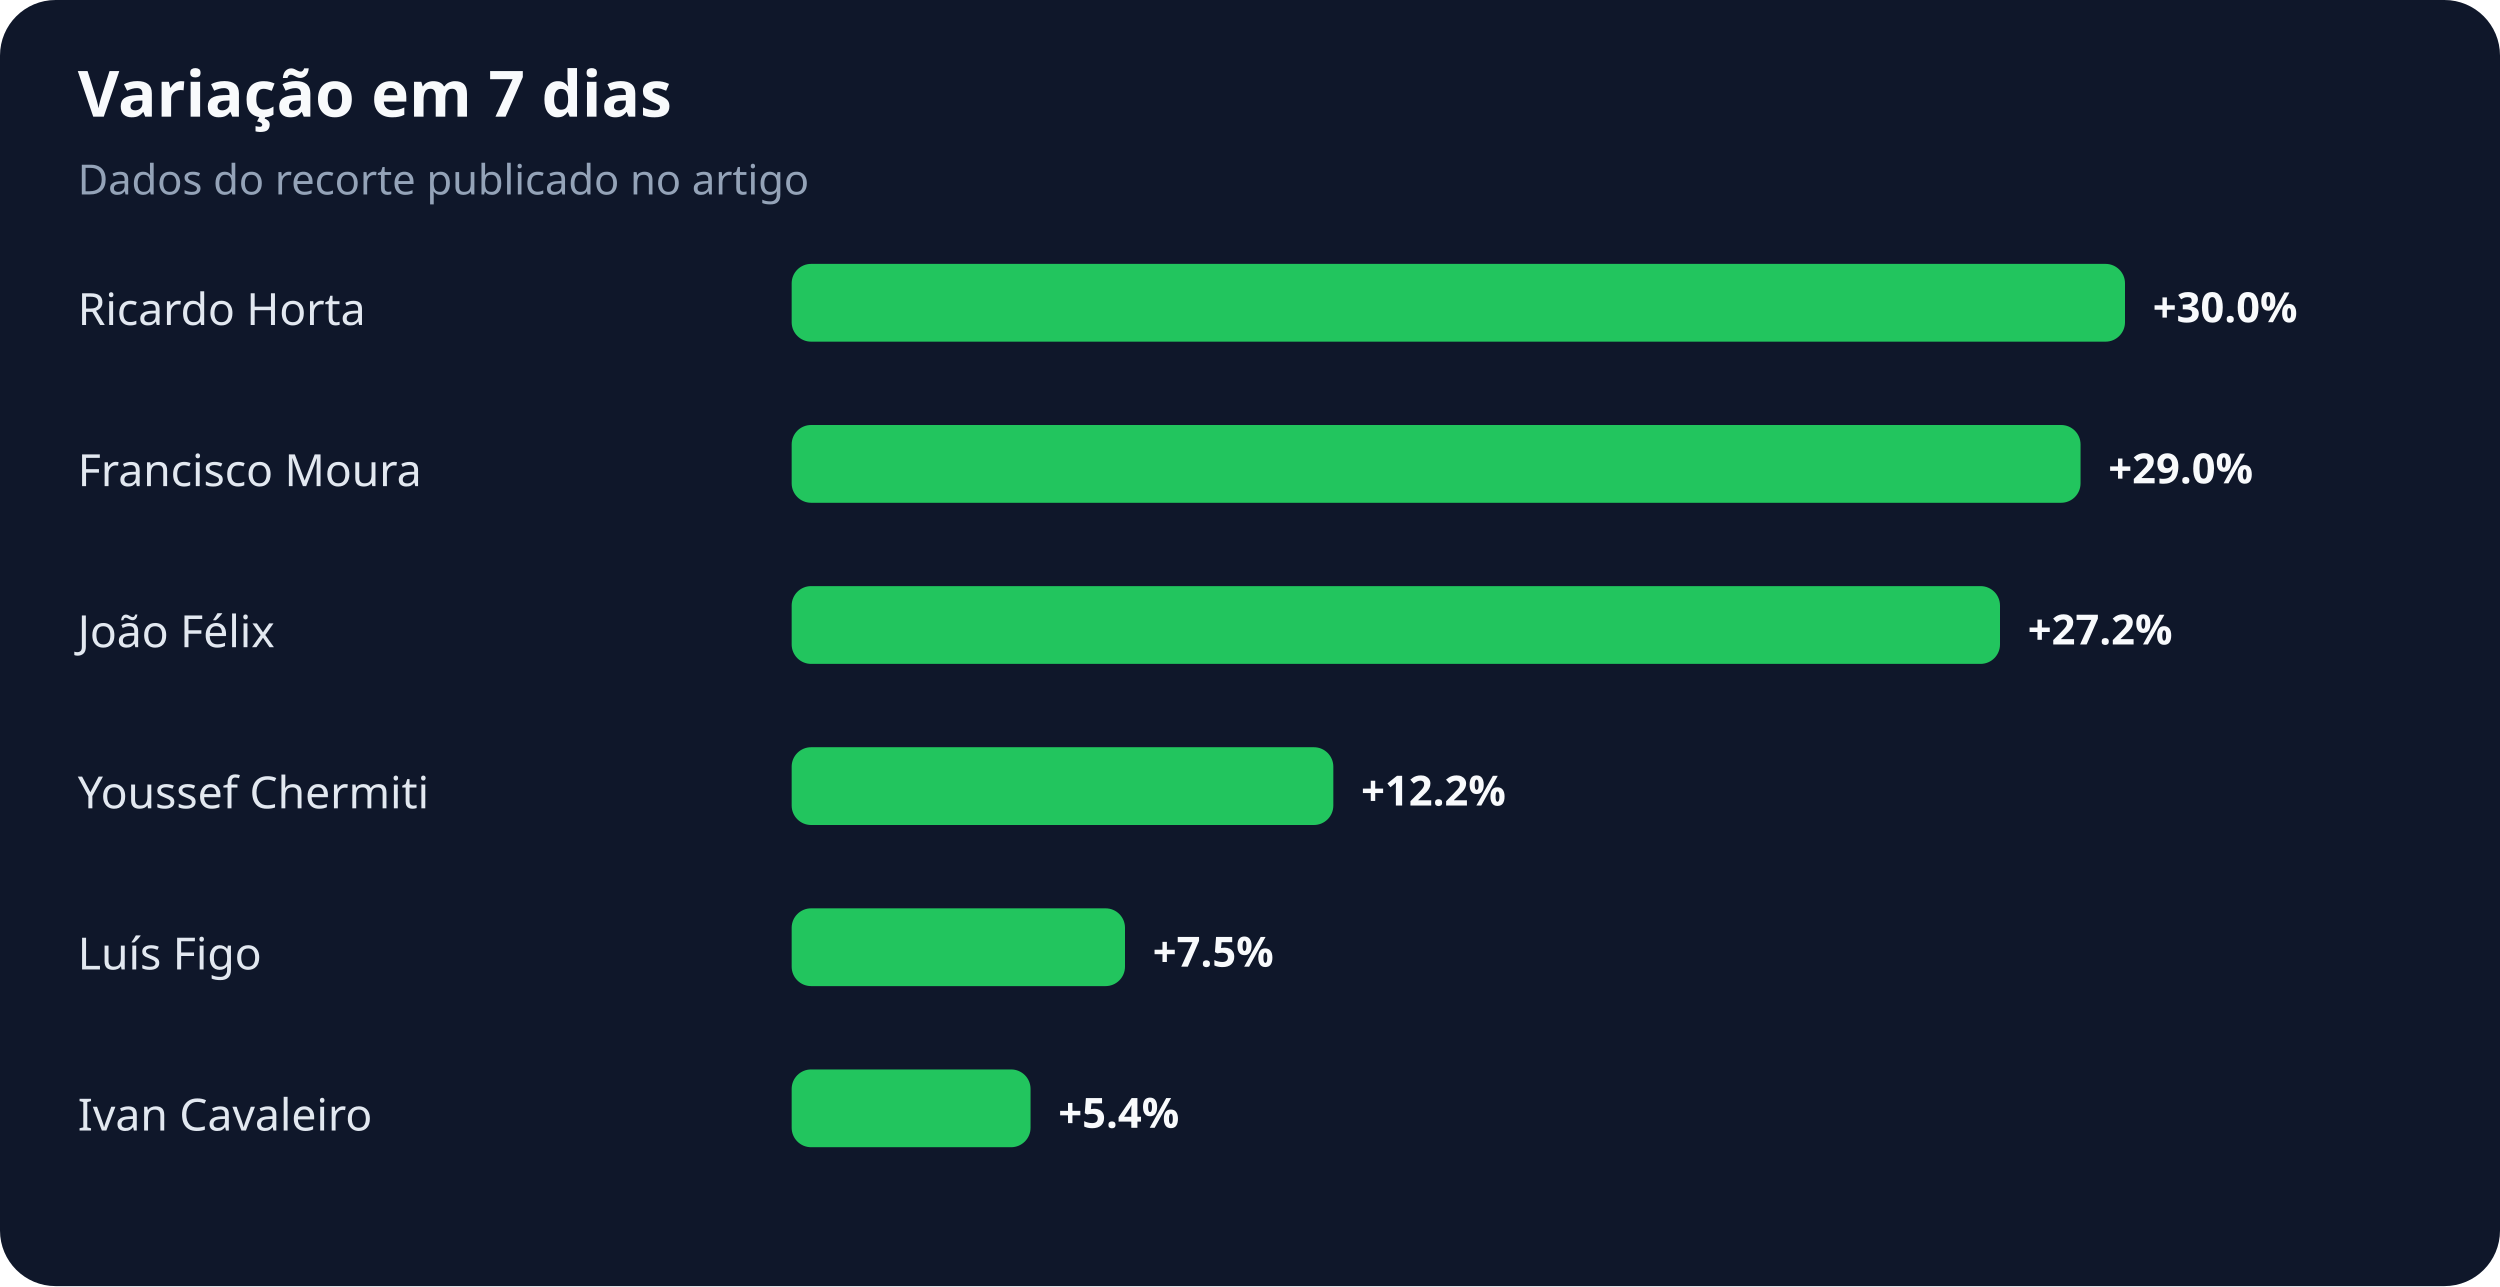
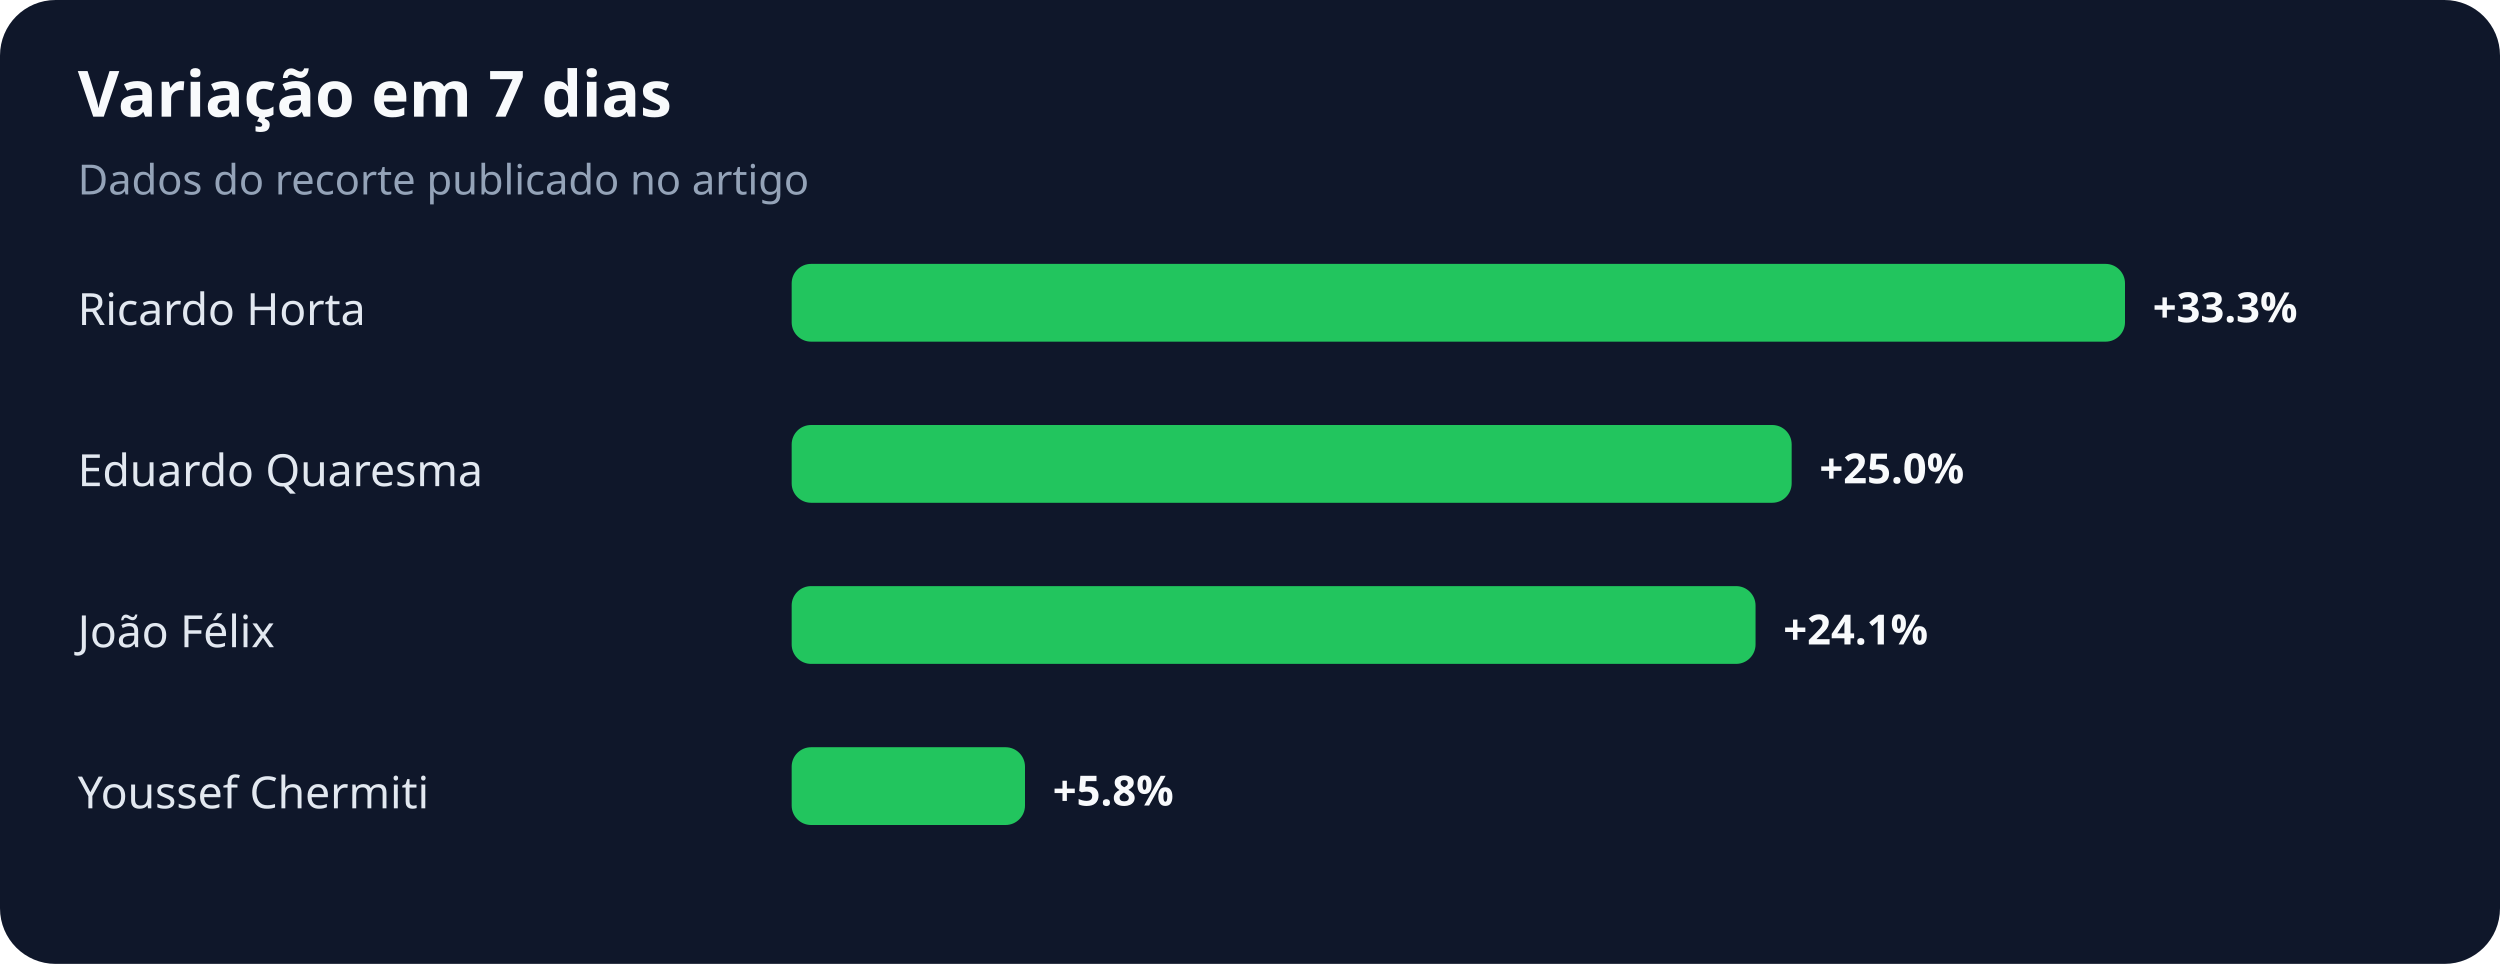
- <svg xmlns="http://www.w3.org/2000/svg" width="900" height="463" viewBox="0 0 900 463" role="img" aria-labelledby="title desc">
+ <svg xmlns="http://www.w3.org/2000/svg" width="900" height="347" viewBox="0 0 900 347" role="img" aria-labelledby="title desc">
  <rect width="100%" height="100%" rx="20" fill="#0f172a" />
  <text x="28" y="42" fill="#f8fafc" font-family="system-ui,sans-serif" font-size="23" font-weight="700">Variação em 7 dias</text>
  <text x="28" y="70" fill="#94a3b8" font-family="system-ui,sans-serif" font-size="15">Dados do recorte publicado no artigo</text>
  <text x="28" y="117" fill="#e2e8f0" font-family="system-ui,sans-serif" font-size="16">Ricardo Horta</text>
  <rect x="285" y="95" width="480" height="28" rx="7" fill="#22c55e" />
-   <text x="775" y="116" fill="#f8fafc" font-family="system-ui,sans-serif" font-size="15" font-weight="700">+30.0%</text>
-   <text x="28" y="175" fill="#e2e8f0" font-family="system-ui,sans-serif" font-size="16">Francisco Moura</text>
-   <rect x="285" y="153" width="464" height="28" rx="7" fill="#22c55e" />
-   <text x="759" y="174" fill="#f8fafc" font-family="system-ui,sans-serif" font-size="15" font-weight="700">+29.0%</text>
+   <text x="775" y="116" fill="#f8fafc" font-family="system-ui,sans-serif" font-size="15" font-weight="700">+33.3%</text>
+   <text x="28" y="175" fill="#e2e8f0" font-family="system-ui,sans-serif" font-size="16">Eduardo Quaresma</text>
+   <rect x="285" y="153" width="360" height="28" rx="7" fill="#22c55e" />
+   <text x="655" y="174" fill="#f8fafc" font-family="system-ui,sans-serif" font-size="15" font-weight="700">+25.0%</text>
  <text x="28" y="233" fill="#e2e8f0" font-family="system-ui,sans-serif" font-size="16">João Félix</text>
-   <rect x="285" y="211" width="435" height="28" rx="7" fill="#22c55e" />
-   <text x="730" y="232" fill="#f8fafc" font-family="system-ui,sans-serif" font-size="15" font-weight="700">+27.2%</text>
+   <rect x="285" y="211" width="347" height="28" rx="7" fill="#22c55e" />
+   <text x="642" y="232" fill="#f8fafc" font-family="system-ui,sans-serif" font-size="15" font-weight="700">+24.1%</text>
  <text x="28" y="291" fill="#e2e8f0" font-family="system-ui,sans-serif" font-size="16">Youssef Chermiti</text>
-   <rect x="285" y="269" width="195" height="28" rx="7" fill="#22c55e" />
-   <text x="490" y="290" fill="#f8fafc" font-family="system-ui,sans-serif" font-size="15" font-weight="700">+12.2%</text>
-   <text x="28" y="349" fill="#e2e8f0" font-family="system-ui,sans-serif" font-size="16">Luís Figo</text>
-   <rect x="285" y="327" width="120" height="28" rx="7" fill="#22c55e" />
-   <text x="415" y="348" fill="#f8fafc" font-family="system-ui,sans-serif" font-size="15" font-weight="700">+7.5%</text>
-   <text x="28" y="407" fill="#e2e8f0" font-family="system-ui,sans-serif" font-size="16">Ivan Cavaleiro</text>
-   <rect x="285" y="385" width="86" height="28" rx="7" fill="#22c55e" />
-   <text x="381" y="406" fill="#f8fafc" font-family="system-ui,sans-serif" font-size="15" font-weight="700">+5.4%</text>
+   <rect x="285" y="269" width="84" height="28" rx="7" fill="#22c55e" />
+   <text x="379" y="290" fill="#f8fafc" font-family="system-ui,sans-serif" font-size="15" font-weight="700">+5.8%</text>
</svg>
